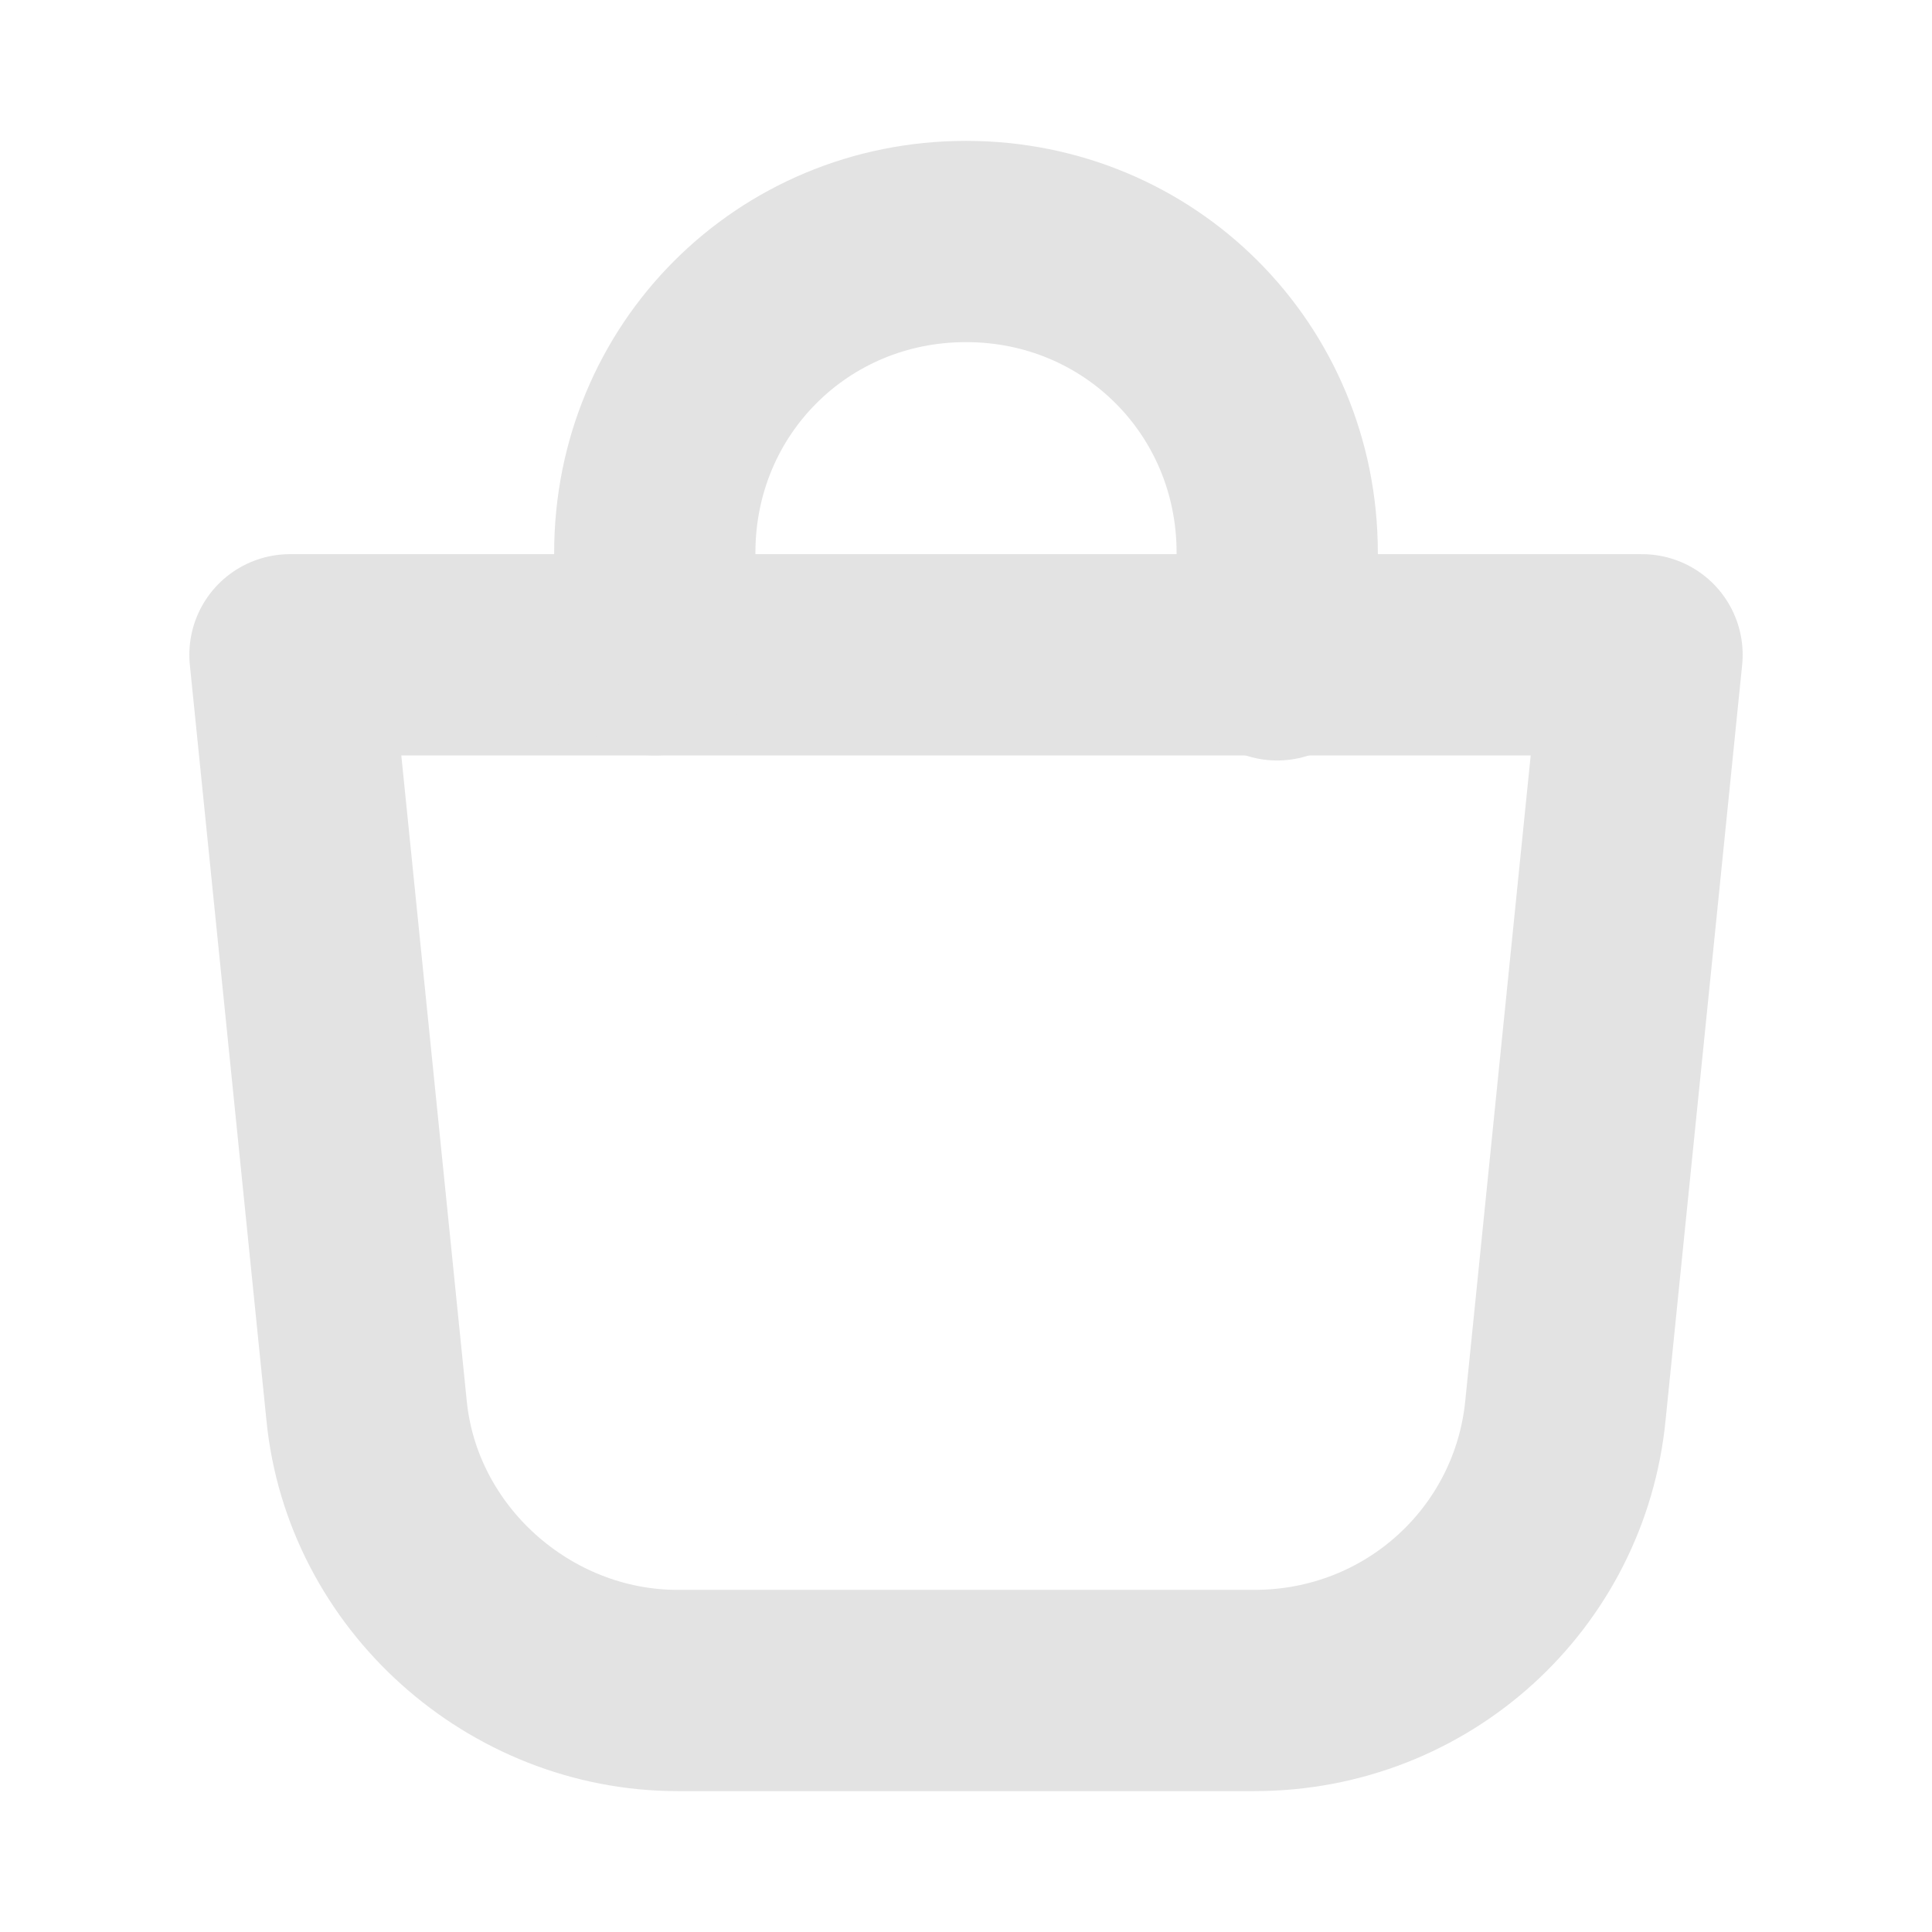
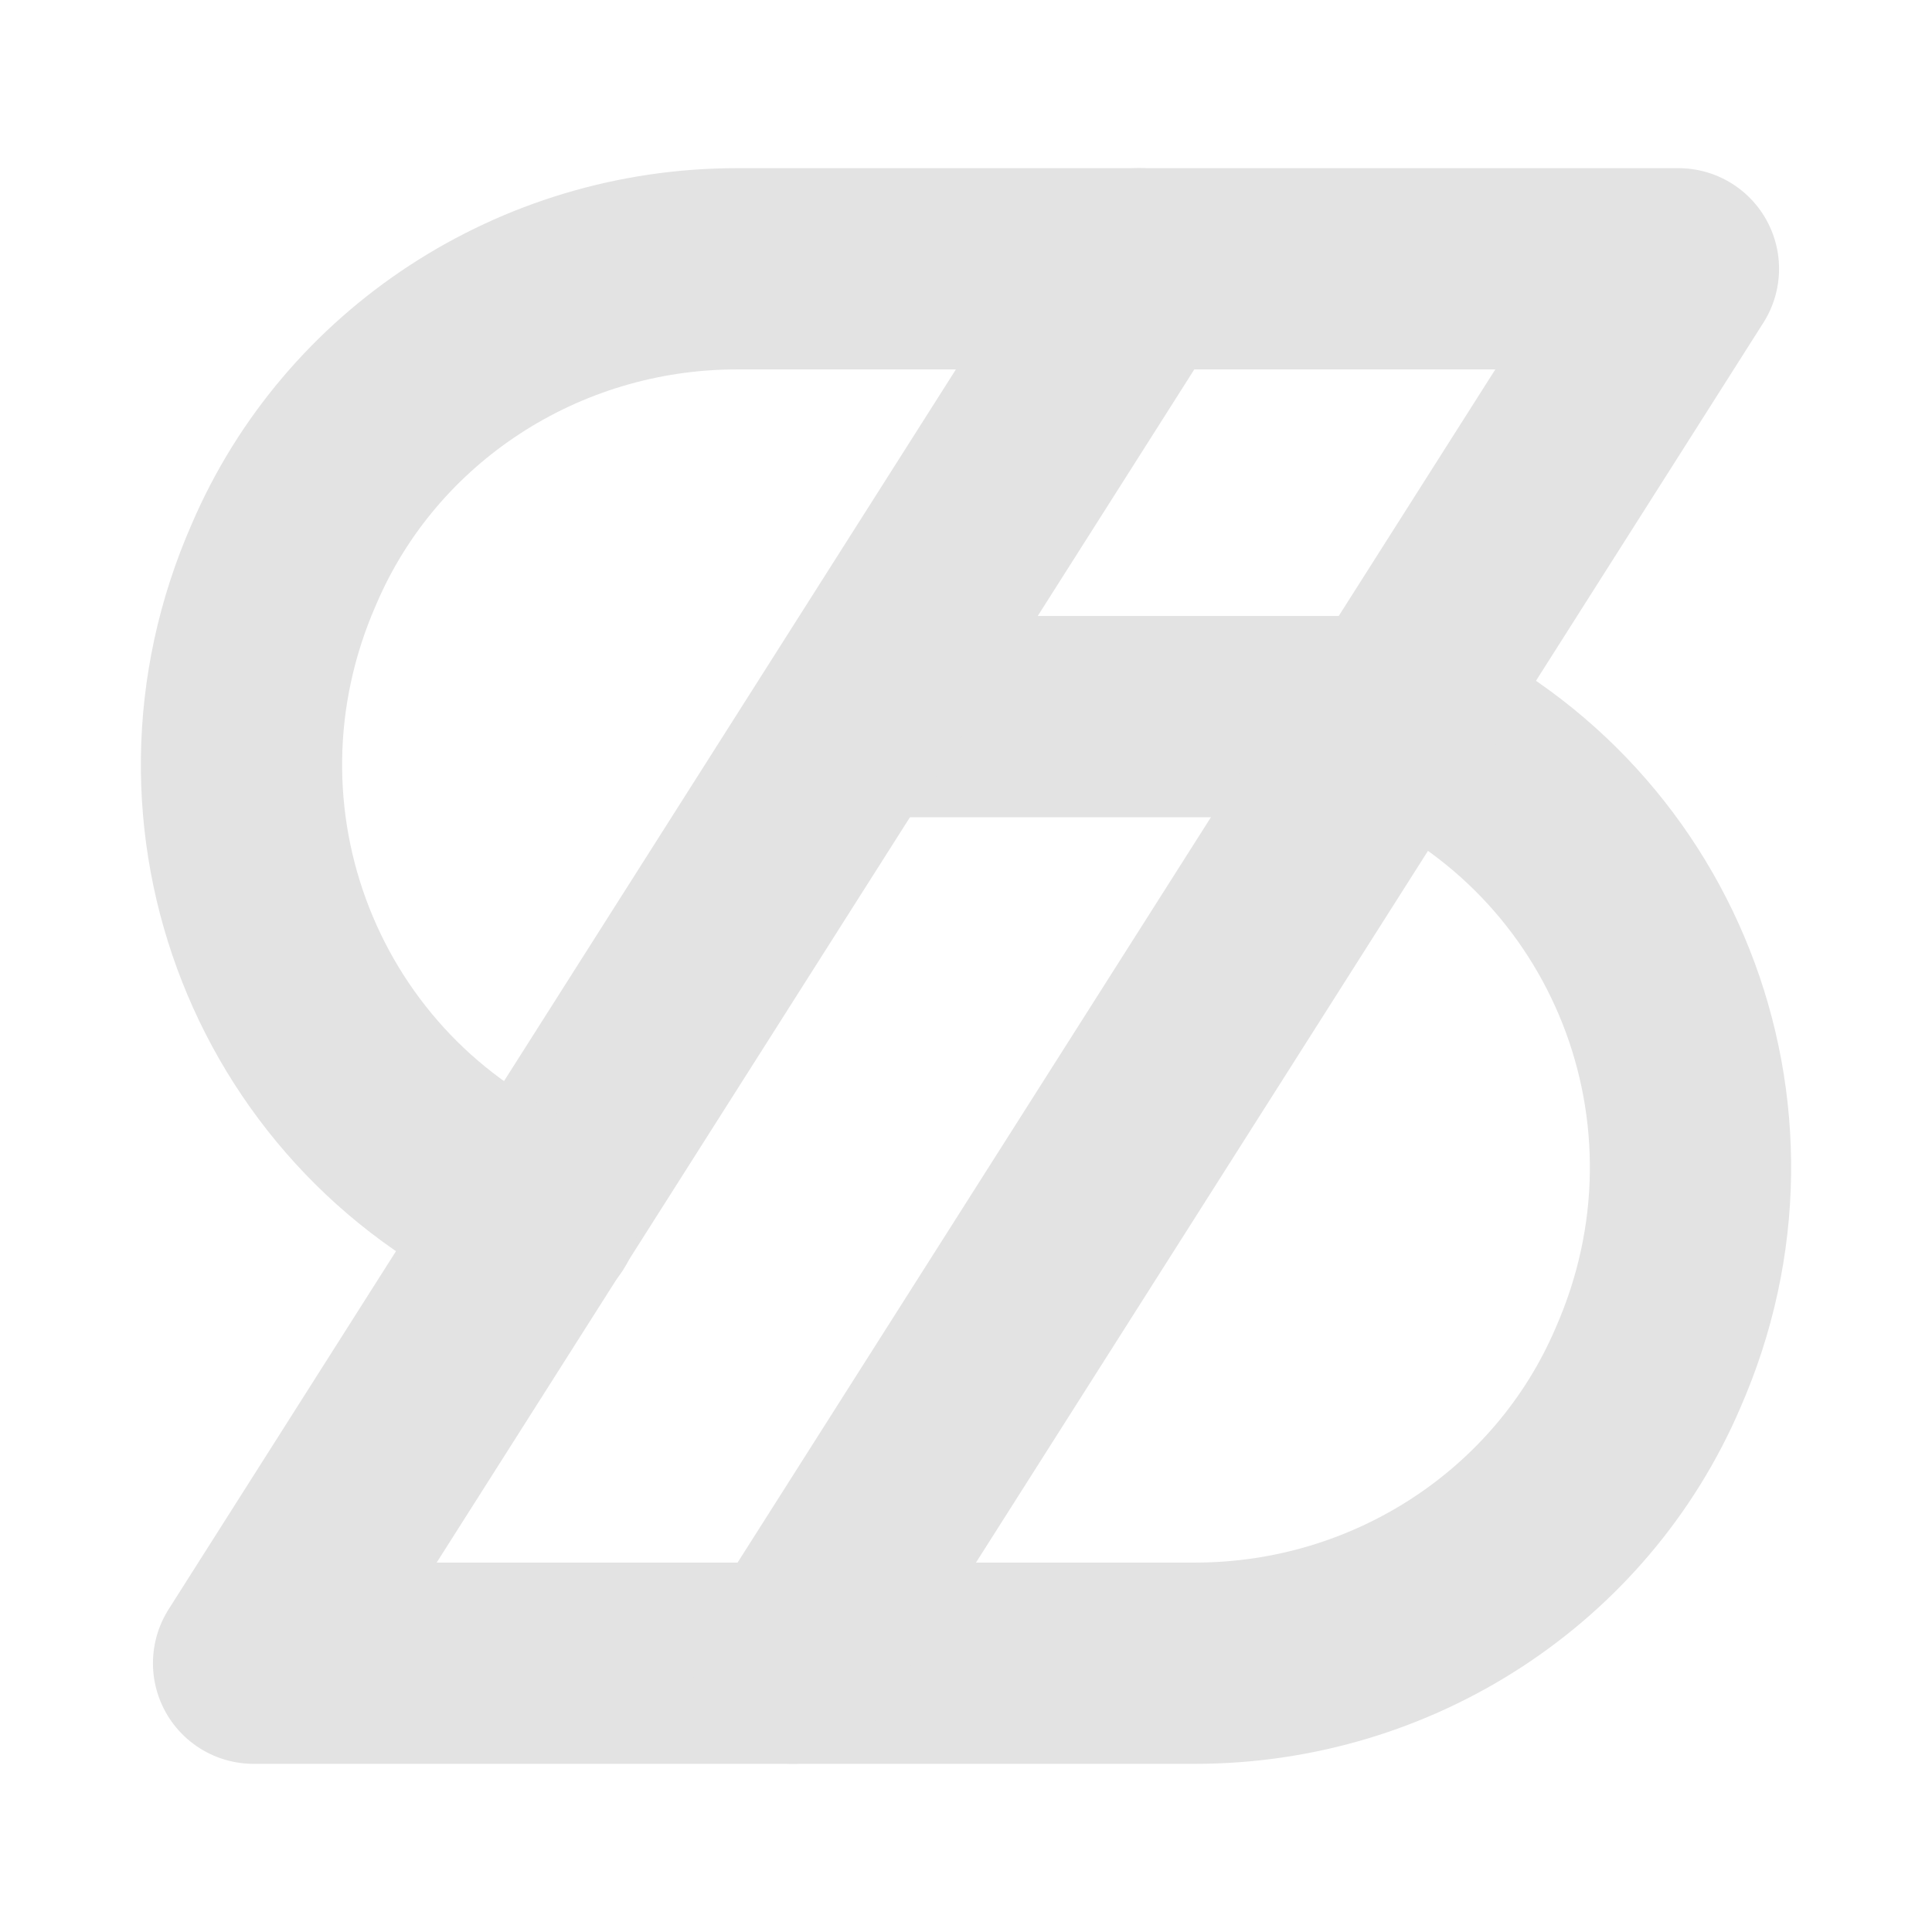
<svg xmlns="http://www.w3.org/2000/svg" id="a" viewBox="0 0 24 24">
  <defs>
    <style>.b{fill:none;stroke:#e3e3e3;stroke-linecap:round;stroke-linejoin:round;stroke-width:2.5px;}</style>
  </defs>
-   <path class="b" d="M3.602,8.134l.951,9.38c.19,1.965,1.901,3.486,3.866,3.486h7.162c2.028,0,3.676-1.521,3.866-3.486l.951-9.38s-16.796,0-16.796,0Z" />
-   <path class="b" d="M8.134,8.134v-1.268c0-2.155,1.711-3.866,3.866-3.866s3.866,1.711,3.866,3.866v1.331" />
+   <path class="b" d="M10.672,8.902h6.638" />
+   <path class="b" d="M17.31,8.902c3.098,1.327,4.552,4.931,3.161,8.092-.948,2.213-3.161,3.667-5.626,3.667H3.15L14.149,3.339" />
+   <path class="b" d="M6.69,15.098c-3.098-1.327-4.552-4.931-3.161-8.092.948-2.213,3.161-3.667,5.626-3.667h11.695l-11,17.321" />
</svg>
